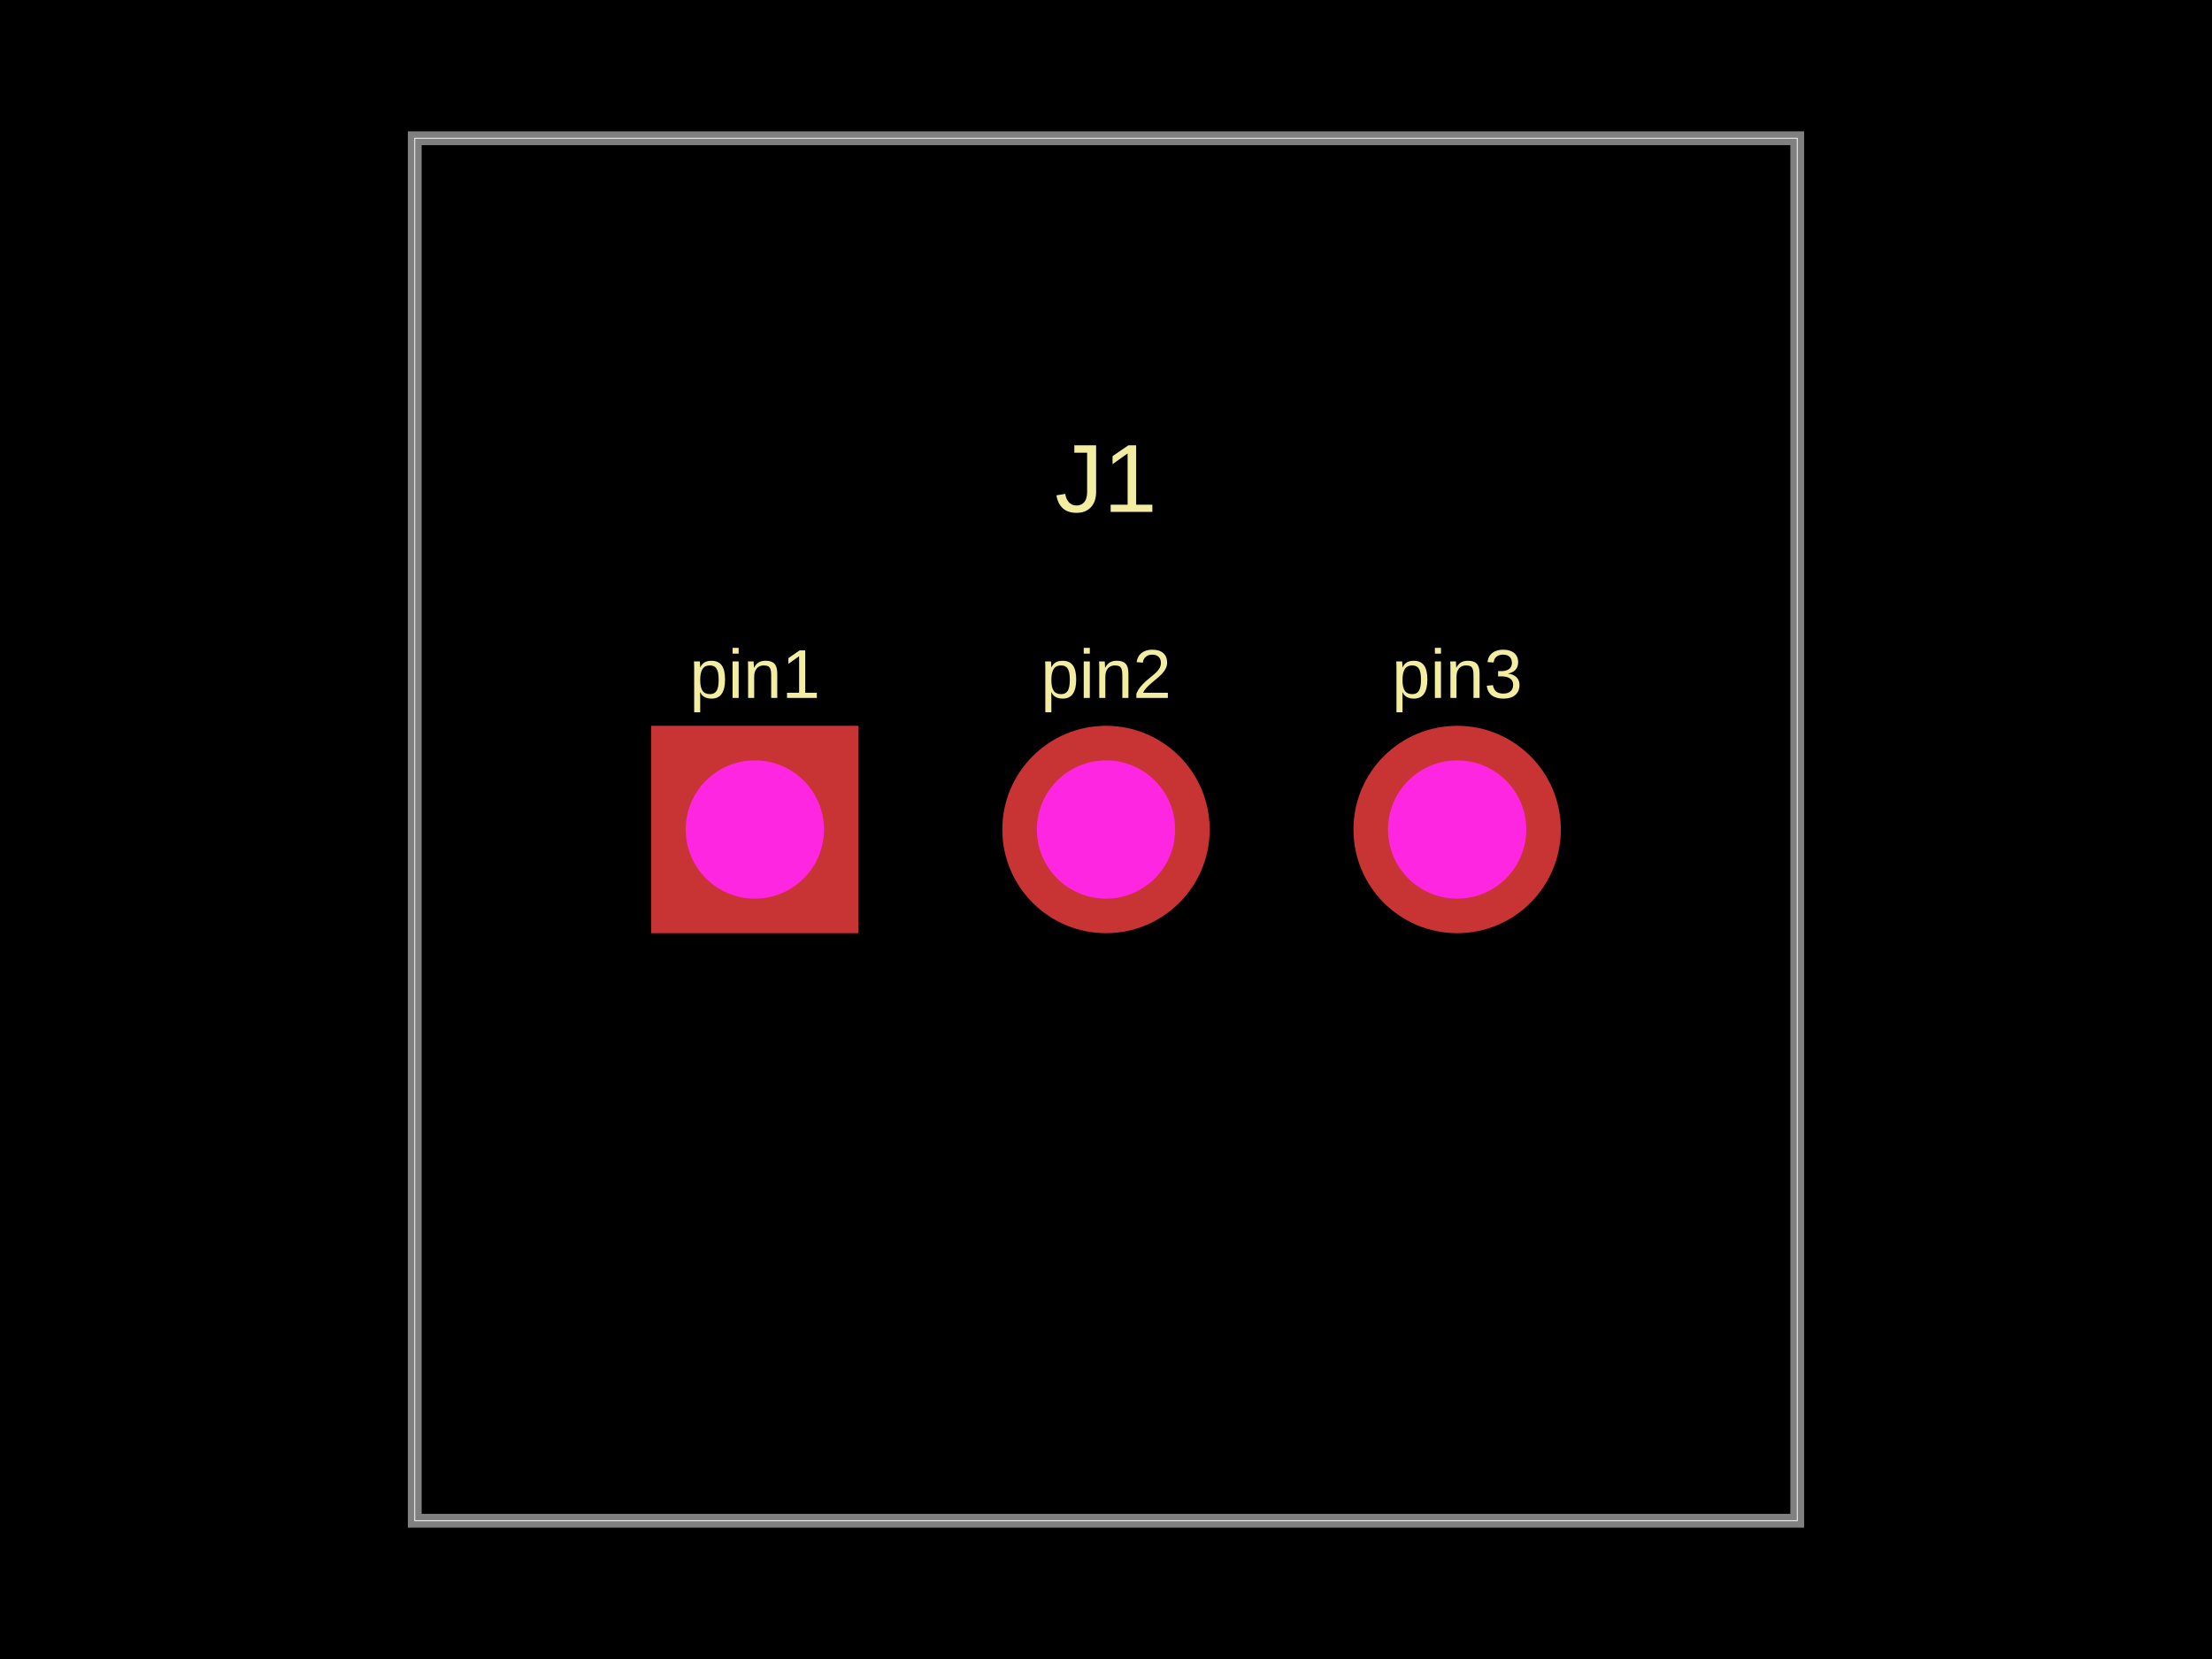
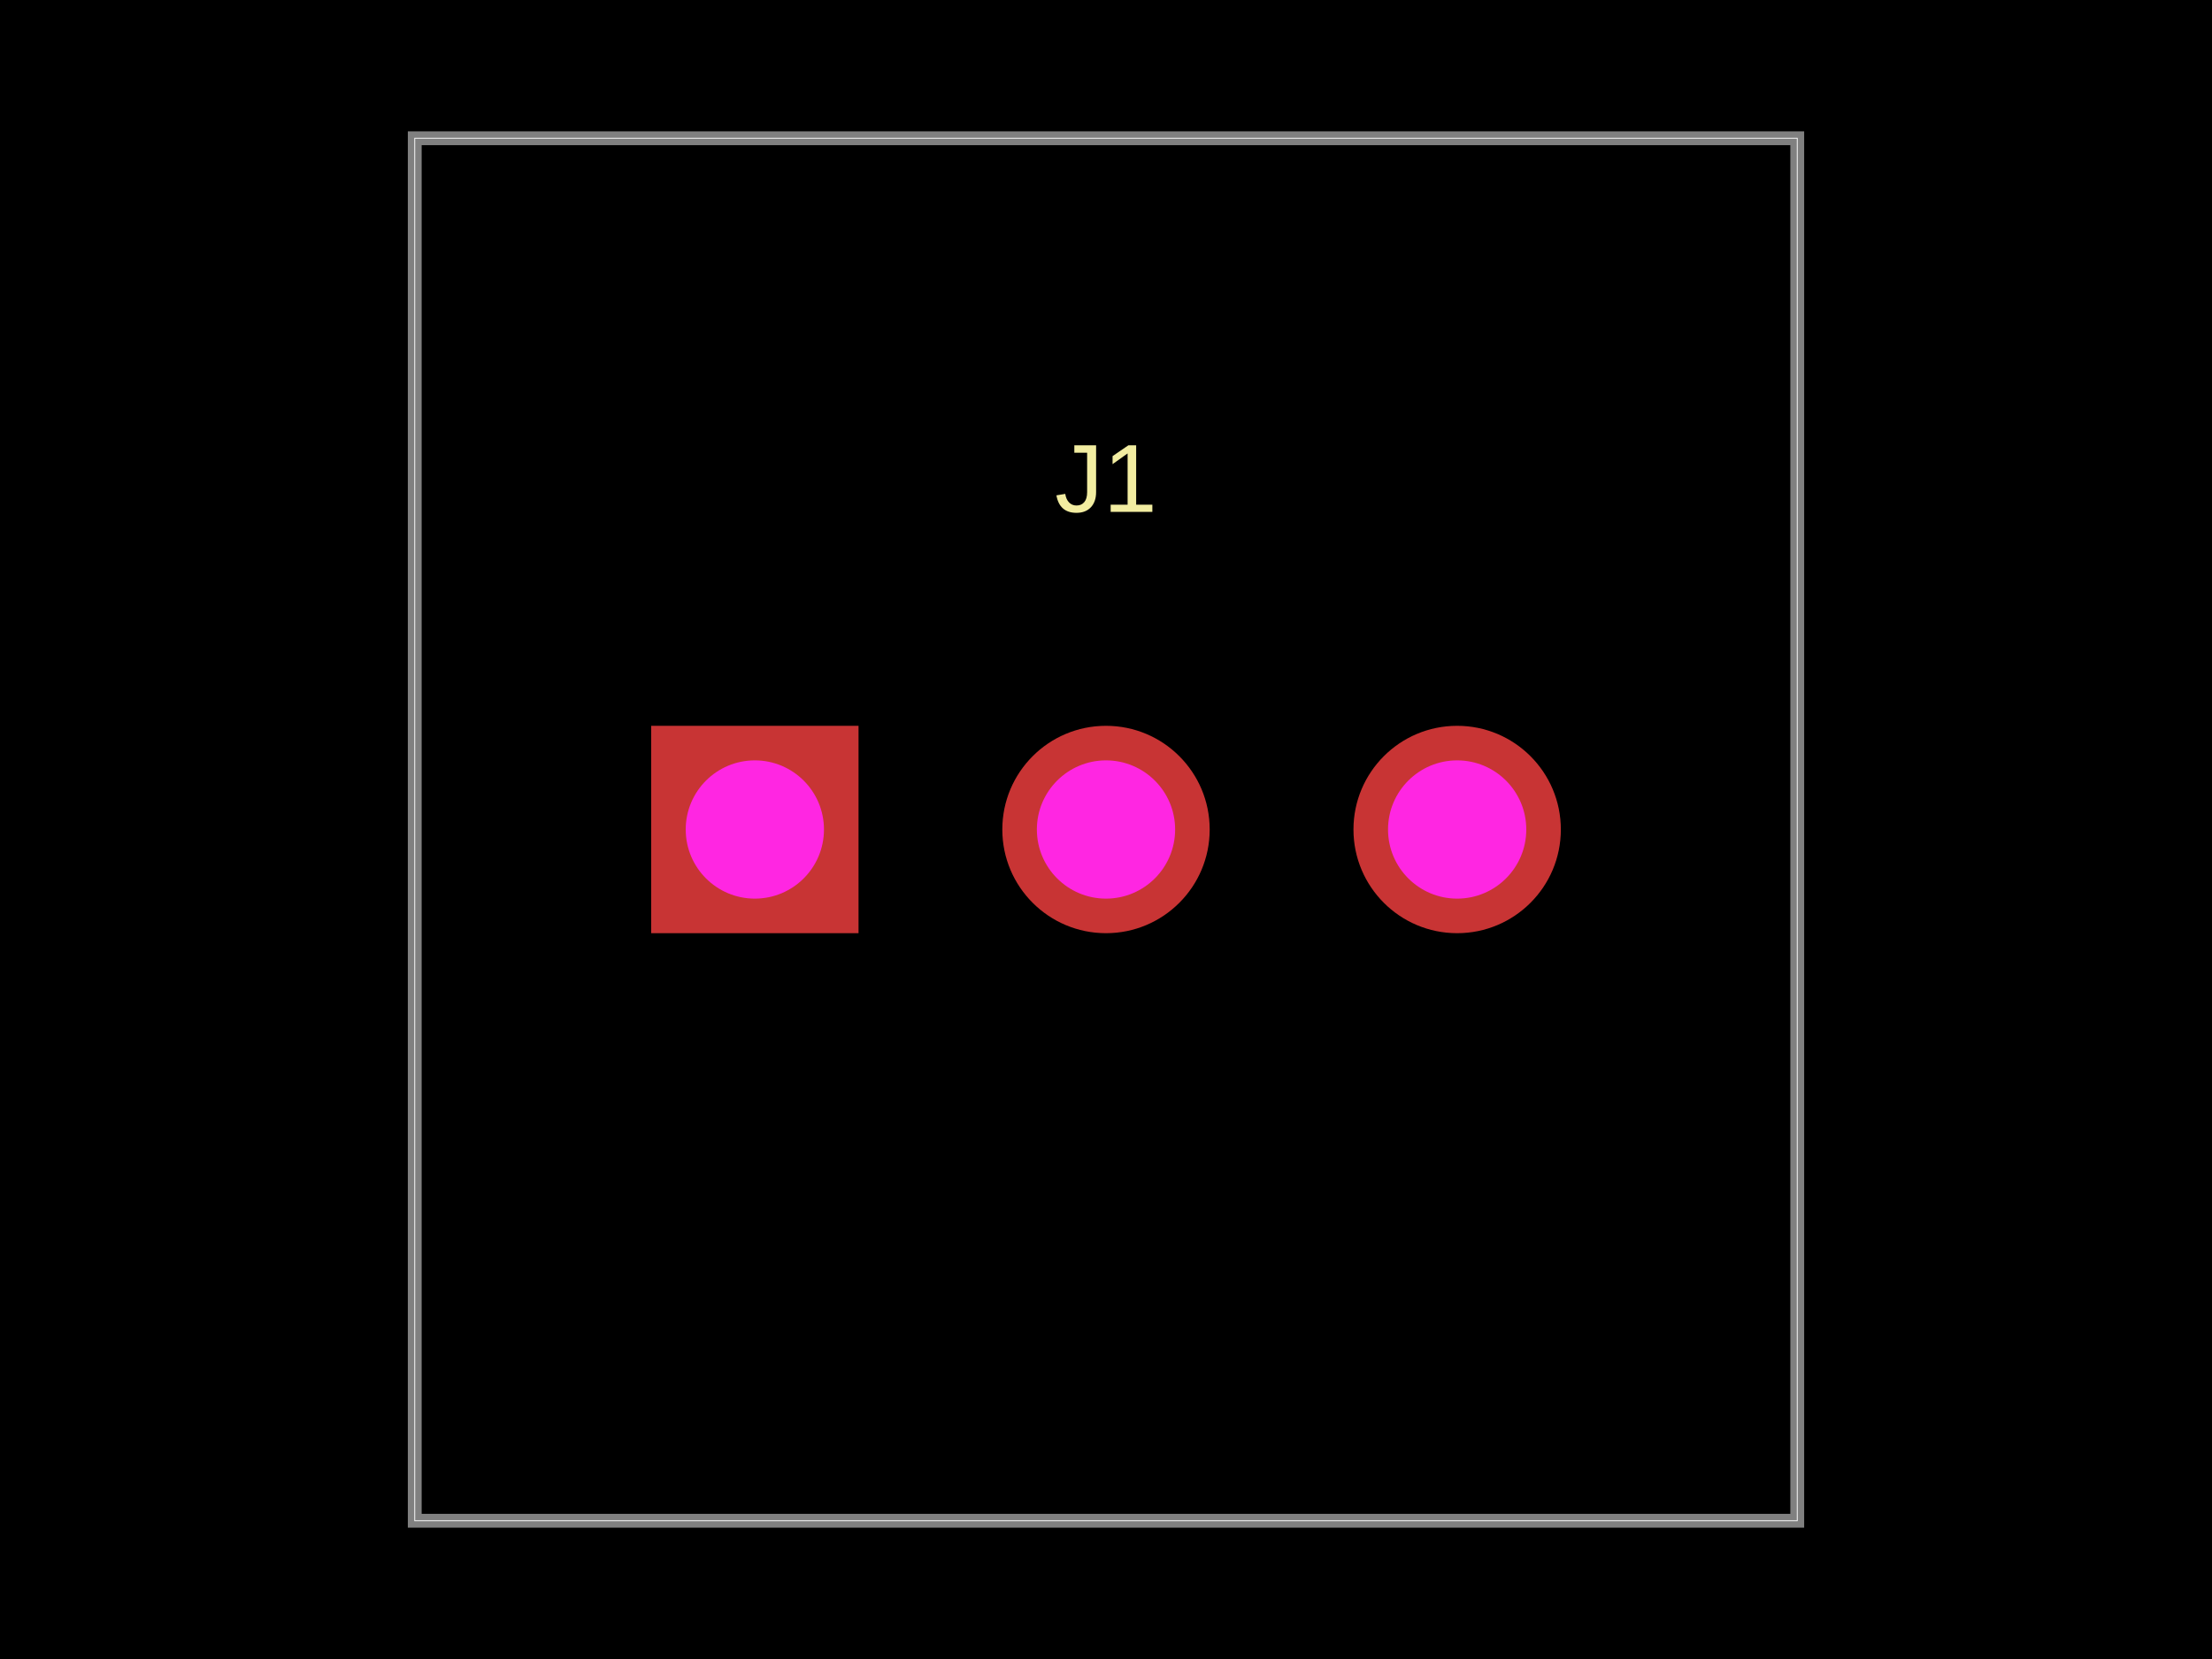
- <svg xmlns="http://www.w3.org/2000/svg" width="800" height="600" data-software-used-string="@tscircuit/core@0.0.592">
+ <svg xmlns="http://www.w3.org/2000/svg" width="800" height="600" data-software-used-string="@tscircuit/core@0.0.614">
  <style />
  <rect class="boundary" x="0" y="0" fill="#000" width="800" height="600" />
  <rect class="pcb-boundary" fill="none" stroke="#fff" stroke-width="0.3" x="150" y="50" width="500" height="500" />
  <path class="pcb-board" d="M 150 550 L 650 550 L 650 50 L 150 50 Z" fill="none" stroke="rgba(255, 255, 255, 0.5)" stroke-width="5" />
-   <text x="0" y="0" dx="0" dy="0" fill="#f2eda1" font-family="Arial, sans-serif" font-size="25" text-anchor="middle" dominant-baseline="central" transform="matrix(1,0,0,1,273,243.75)" class="pcb-silkscreen-text pcb-silkscreen-top" data-pcb-silkscreen-text-id="pcb_component_0" stroke="none">pin1</text>
-   <text x="0" y="0" dx="0" dy="0" fill="#f2eda1" font-family="Arial, sans-serif" font-size="25" text-anchor="middle" dominant-baseline="central" transform="matrix(1,0,0,1,400,243.75)" class="pcb-silkscreen-text pcb-silkscreen-top" data-pcb-silkscreen-text-id="pcb_component_0" stroke="none">pin2</text>
-   <text x="0" y="0" dx="0" dy="0" fill="#f2eda1" font-family="Arial, sans-serif" font-size="25" text-anchor="middle" dominant-baseline="central" transform="matrix(1,0,0,1,527,243.75)" class="pcb-silkscreen-text pcb-silkscreen-top" data-pcb-silkscreen-text-id="pcb_component_0" stroke="none">pin3</text>
  <text x="0" y="0" dx="0" dy="0" fill="#f2eda1" font-family="Arial, sans-serif" font-size="35" text-anchor="middle" dominant-baseline="central" transform="matrix(1,0,0,1,400,173)" class="pcb-silkscreen-text pcb-silkscreen-top" data-pcb-silkscreen-text-id="pcb_component_0" stroke="none">J1</text>
  <g>
    <rect class="pcb-hole-outer-pad" fill="rgb(200, 52, 52)" x="235.5" y="262.5" width="75" height="75" />
    <circle class="pcb-hole-inner" fill="#FF26E2" cx="273" cy="300" r="25" />
  </g>
  <g>
    <circle class="pcb-hole-outer" fill="rgb(200, 52, 52)" cx="400" cy="300" r="37.5" />
    <circle class="pcb-hole-inner" fill="#FF26E2" cx="400" cy="300" r="25" />
  </g>
  <g>
    <circle class="pcb-hole-outer" fill="rgb(200, 52, 52)" cx="527" cy="300" r="37.5" />
    <circle class="pcb-hole-inner" fill="#FF26E2" cx="527" cy="300" r="25" />
  </g>
</svg>
